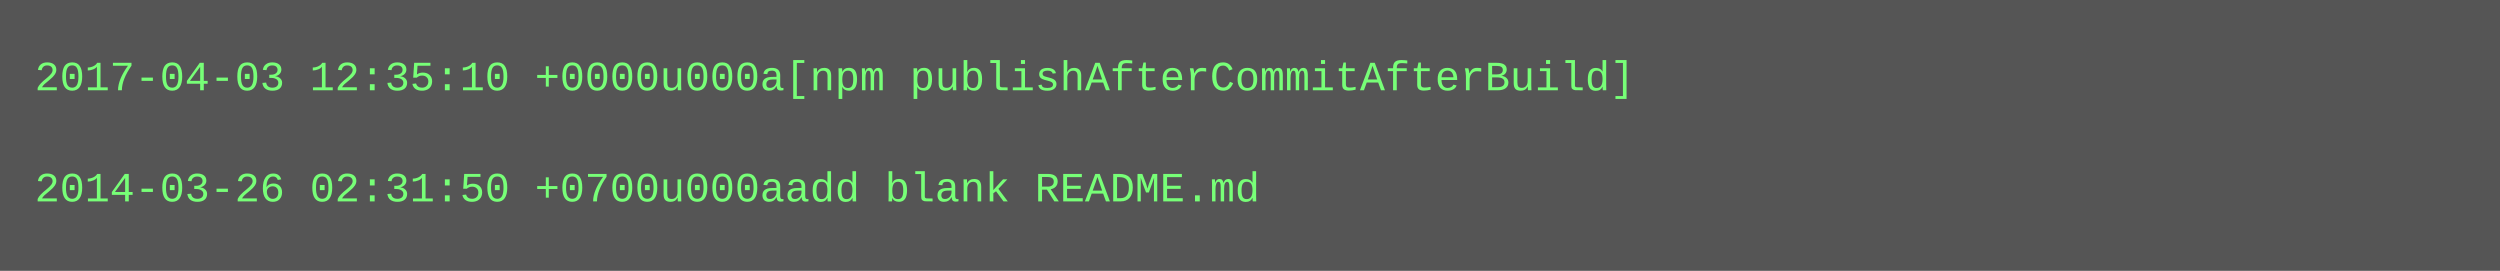
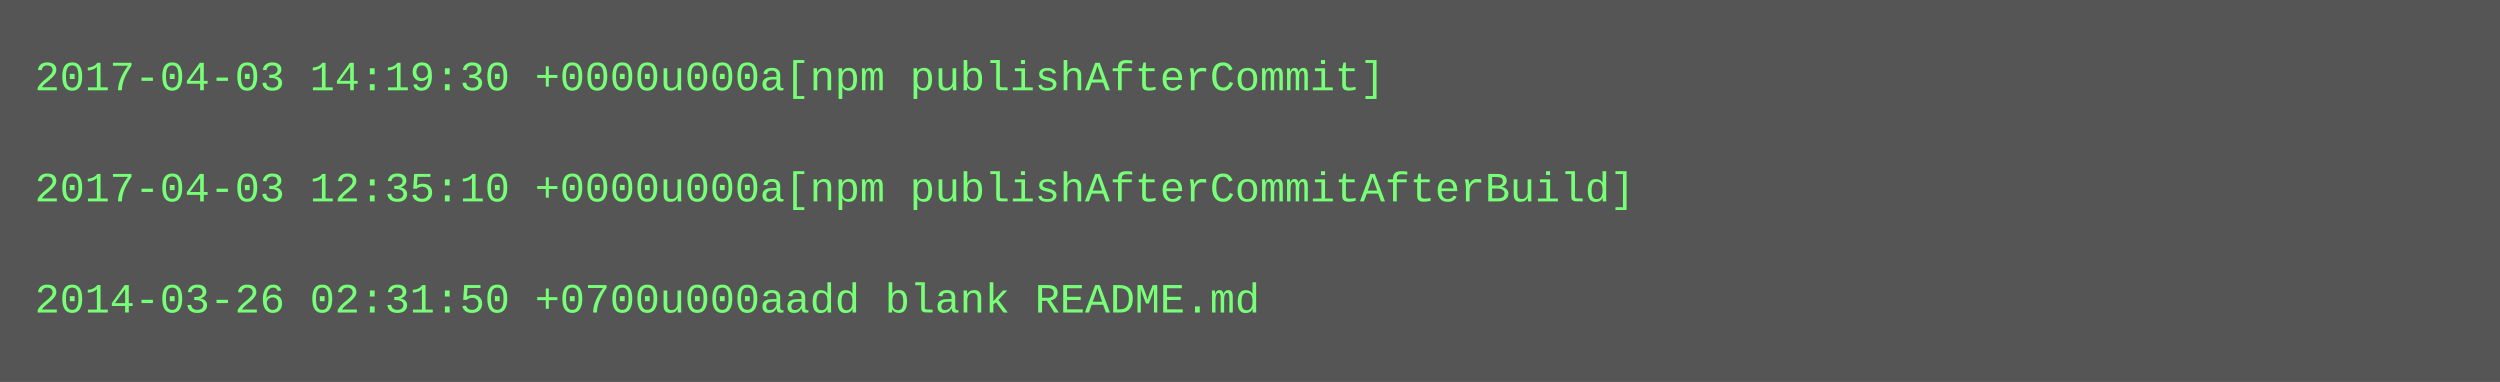
- <svg xmlns="http://www.w3.org/2000/svg" height="78" width="720">
-   <rect height="78" fill="#555" width="720" />
+ <svg xmlns="http://www.w3.org/2000/svg" height="110" width="720">
+   <rect height="110" fill="#555" width="720" />
  <text fill="#7f7" font-family="Courier New" font-size="12" xml:space="preserve">
-     <tspan x="10" y="26">2017-04-03 12:35:10 +0000u000a[npm publishAfterCommitAfterBuild]</tspan>
+     <tspan x="10" y="26">2017-04-03 14:19:30 +0000u000a[npm publishAfterCommit]</tspan>
    <tspan x="10" y="42" />
-     <tspan x="10" y="58">2014-03-26 02:31:50 +0700u000aadd blank README.md</tspan>
+     <tspan x="10" y="58">2017-04-03 12:35:10 +0000u000a[npm publishAfterCommitAfterBuild]</tspan>
+     <tspan x="10" y="74" />
+     <tspan x="10" y="90">2014-03-26 02:31:50 +0700u000aadd blank README.md</tspan>
  </text>
</svg>
